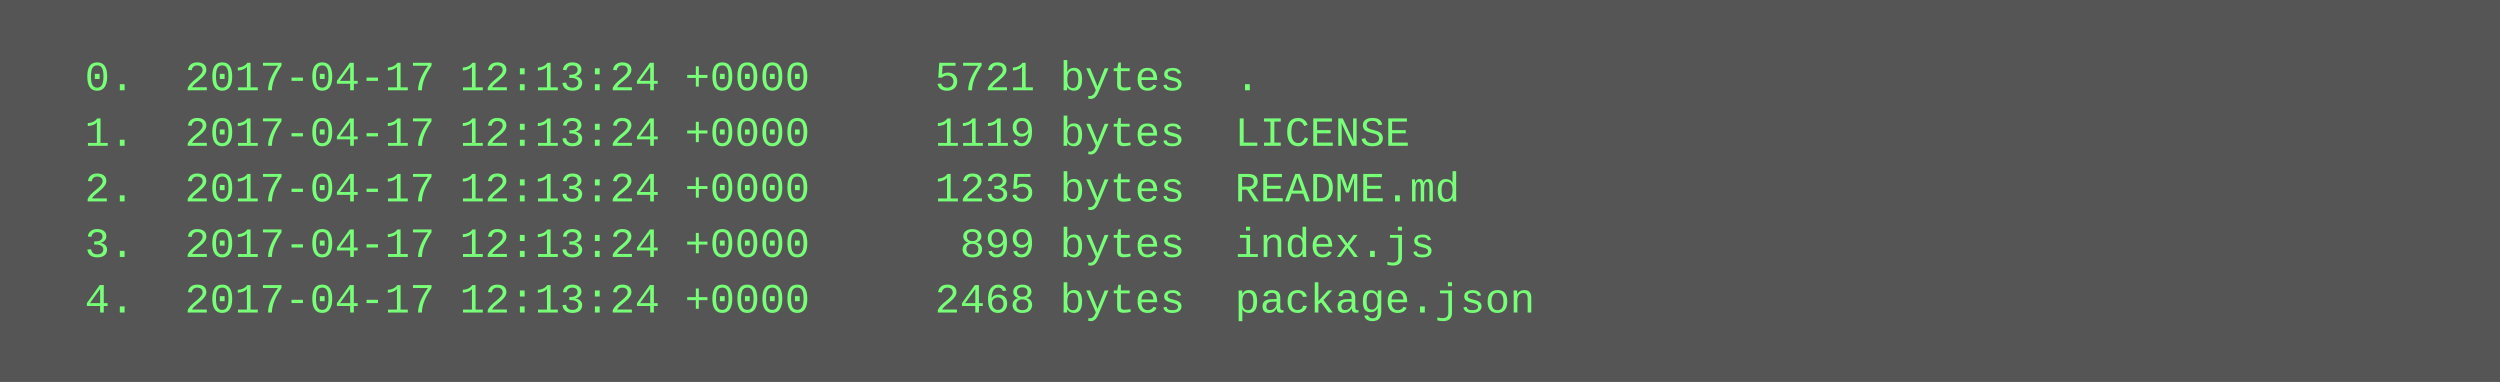
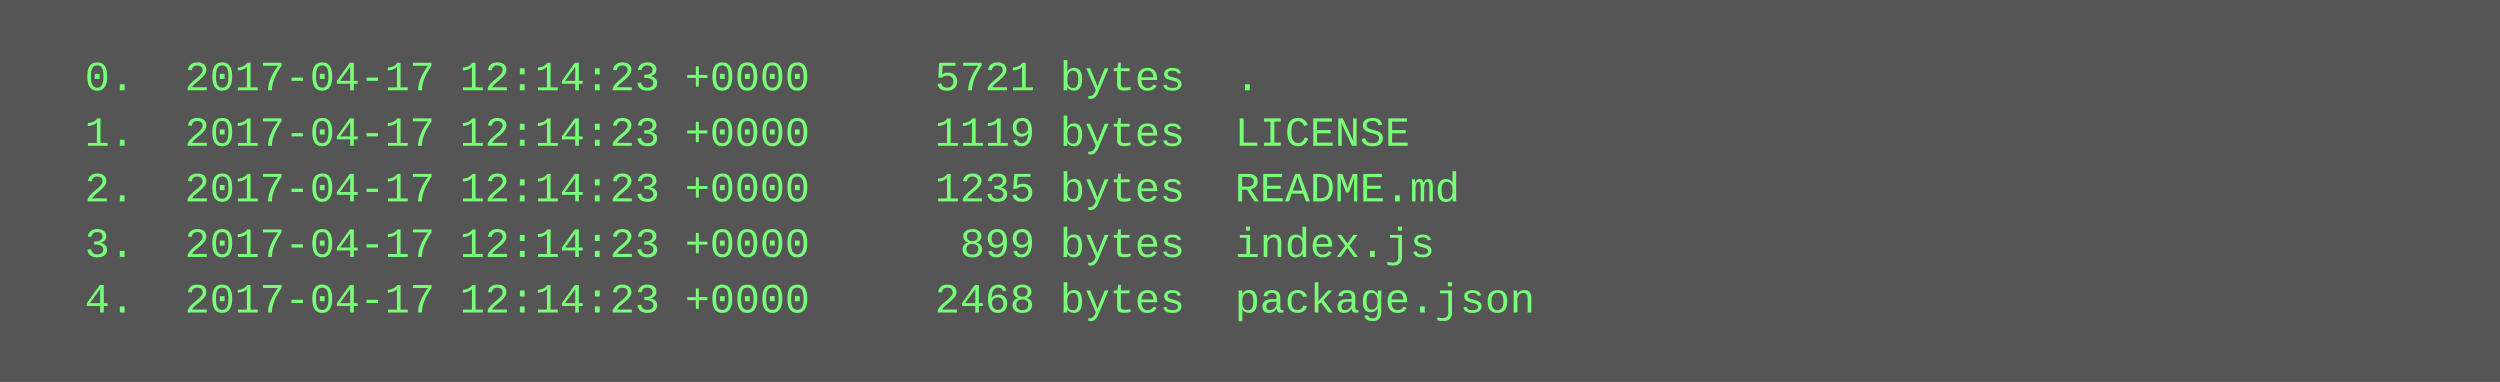
<svg xmlns="http://www.w3.org/2000/svg" height="110" width="720">
  <rect height="110" fill="#555" width="720" />
  <text fill="#7f7" font-family="Courier New" font-size="12" xml:space="preserve">
-     <tspan x="10" y="26">  0.  2017-04-17 12:13:24 +0000     5721 bytes  .</tspan>
-     <tspan x="10" y="42">  1.  2017-04-17 12:13:24 +0000     1119 bytes  LICENSE</tspan>
-     <tspan x="10" y="58">  2.  2017-04-17 12:13:24 +0000     1235 bytes  README.md</tspan>
-     <tspan x="10" y="74">  3.  2017-04-17 12:13:24 +0000      899 bytes  index.js</tspan>
-     <tspan x="10" y="90">  4.  2017-04-17 12:13:24 +0000     2468 bytes  package.json</tspan>
+     <tspan x="10" y="26">  0.  2017-04-17 12:14:23 +0000     5721 bytes  .</tspan>
+     <tspan x="10" y="42">  1.  2017-04-17 12:14:23 +0000     1119 bytes  LICENSE</tspan>
+     <tspan x="10" y="58">  2.  2017-04-17 12:14:23 +0000     1235 bytes  README.md</tspan>
+     <tspan x="10" y="74">  3.  2017-04-17 12:14:23 +0000      899 bytes  index.js</tspan>
+     <tspan x="10" y="90">  4.  2017-04-17 12:14:23 +0000     2468 bytes  package.json</tspan>
  </text>
</svg>
